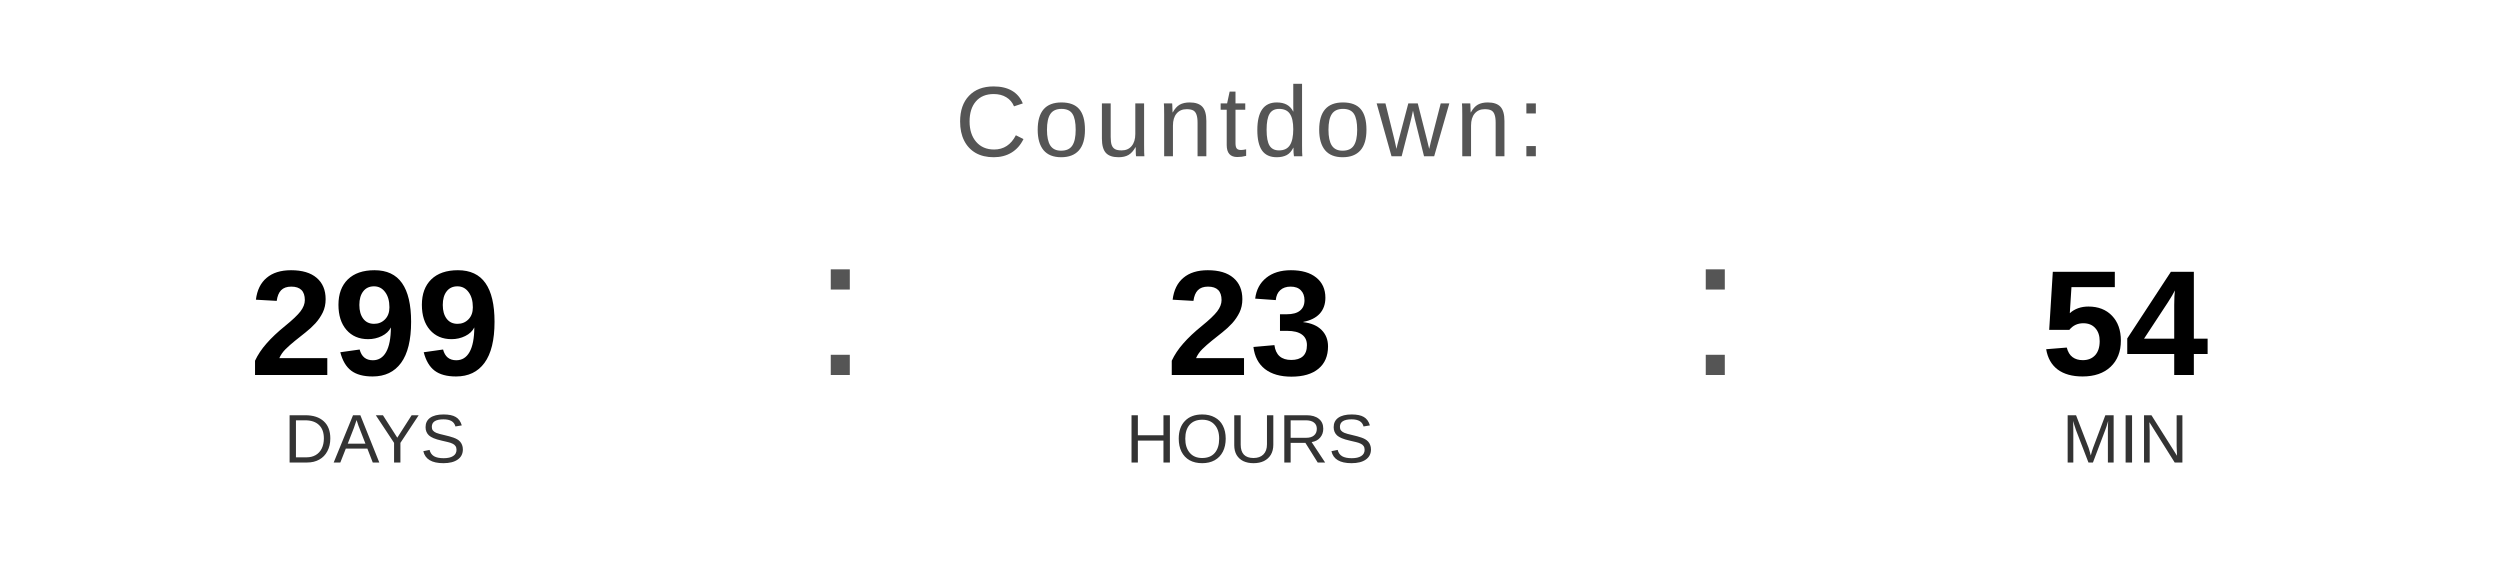
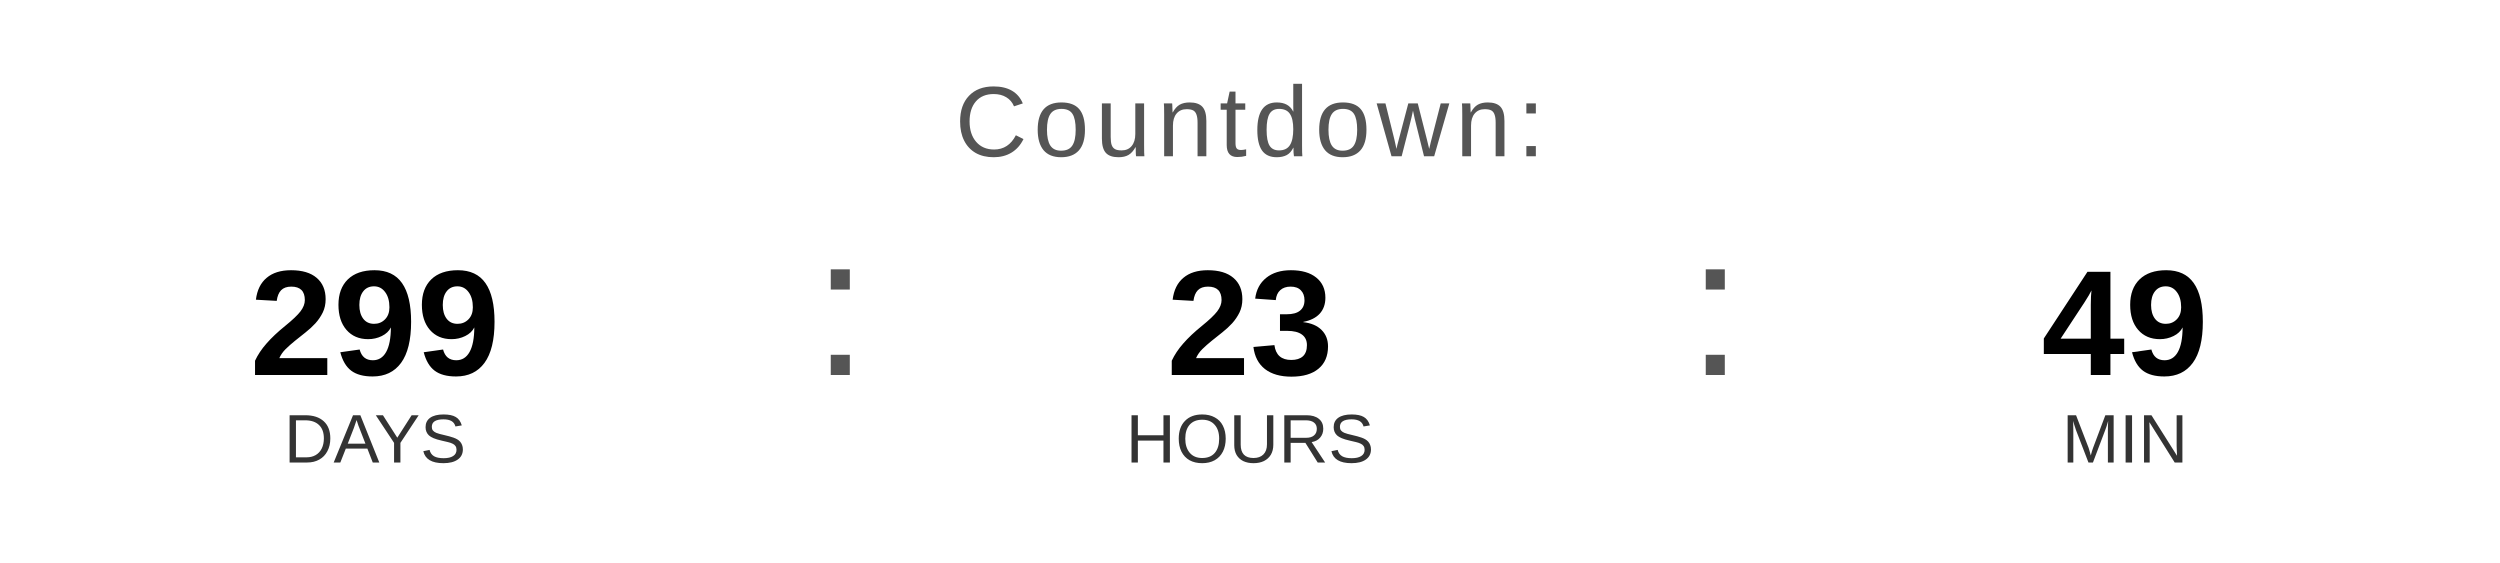
<svg xmlns="http://www.w3.org/2000/svg" width="400" height="90" viewBox="0 0 400 90">
  <text x="200" y="25" font-family="Arial, Helvetica, sans-serif" font-size="16" fill="#555555" text-anchor="middle" letter-spacing="1">
    Countdown:
  </text>
  <text x="60" y="60" font-family="Arial, Helvetica, sans-serif" font-size="24" font-weight="bold" fill="#000000" text-anchor="middle">299</text>
  <text x="60" y="74" font-family="Arial, Helvetica, sans-serif" font-size="11" fill="#333333" text-anchor="middle">DAYS</text>
  <text x="130" y="60" font-family="Arial, sans-serif" font-size="32" fill="#555555">:</text>
  <text x="200" y="60" font-family="Arial, Helvetica, sans-serif" font-size="24" font-weight="bold" fill="#000000" text-anchor="middle">23</text>
  <text x="200" y="74" font-family="Arial, Helvetica, sans-serif" font-size="11" fill="#333333" text-anchor="middle">HOURS</text>
  <text x="270" y="60" font-family="Arial, sans-serif" font-size="32" fill="#555555">:</text>
-   <text x="340" y="60" font-family="Arial, Helvetica, sans-serif" font-size="24" font-weight="bold" fill="#000000" text-anchor="middle">54</text>
+   <text x="340" y="60" font-family="Arial, Helvetica, sans-serif" font-size="24" font-weight="bold" fill="#000000" text-anchor="middle">49</text>
  <text x="340" y="74" font-family="Arial, Helvetica, sans-serif" font-size="11" fill="#333333" text-anchor="middle">MIN</text>
</svg>
